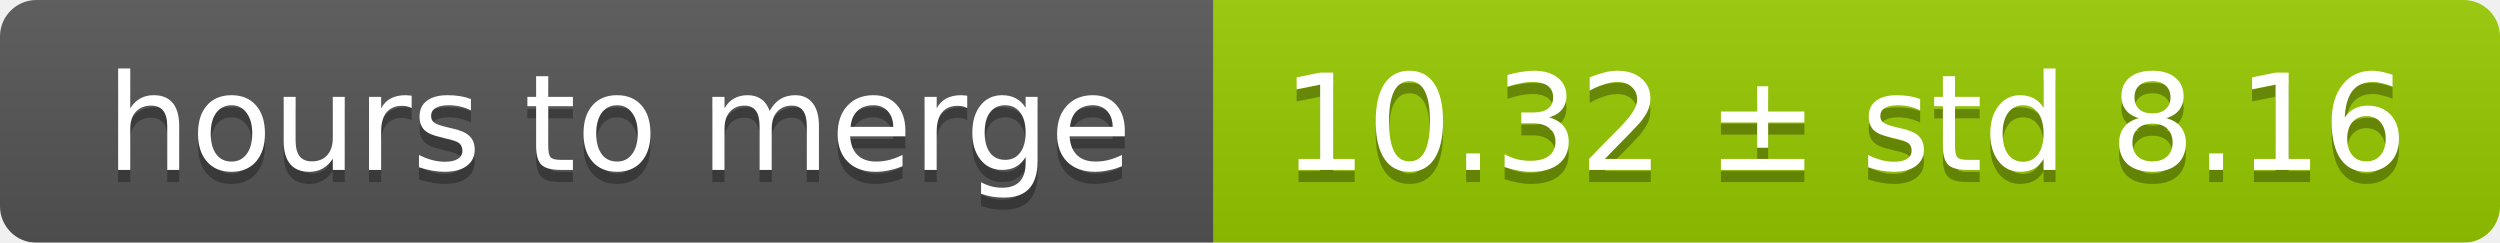
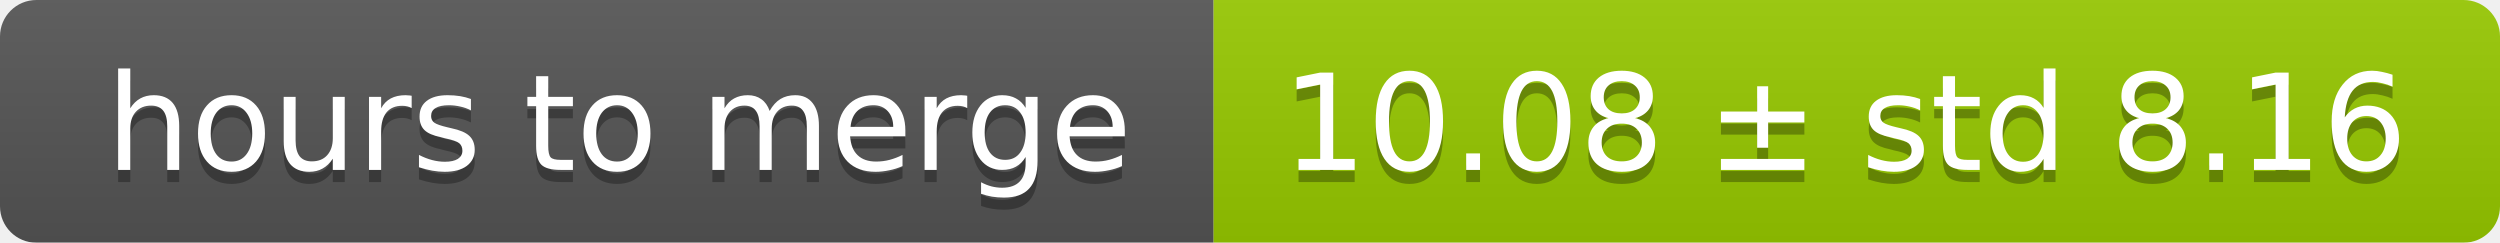
<svg xmlns="http://www.w3.org/2000/svg" width="206" height="20">
  <linearGradient id="smooth" x2="0" y2="100%">
    <stop offset="0" stop-color="#bbb" stop-opacity=".1" />
    <stop offset="1" stop-opacity=".1" />
  </linearGradient>
  <mask id="round">
    <rect width="206" height="20" rx="3" fill="#fff" />
  </mask>
  <g mask="url(#round)">
    <rect width="100" height="20" fill="#555" />
    <rect x="100" width="106" height="20" fill="#97ca00" />
    <rect width="206" height="20" fill="url(#smooth)" />
  </g>
  <g fill="#fff" text-anchor="middle" font-family="DejaVu Sans,Verdana,Geneva,sans-serif" font-size="11">
    <text x="51" y="15" fill="#010101" fill-opacity=".3">hours to merge</text>
    <text x="51" y="14">hours to merge</text>
-     <text x="152" y="15" fill="#010101" fill-opacity=".3">10.32 ± std 8.16</text>
-     <text x="152" y="14">10.32 ± std 8.16</text>
+     <text x="152" y="15" fill="#010101" fill-opacity=".3">10.08 ± std 8.16</text>
+     <text x="152" y="14">10.08 ± std 8.16</text>
  </g>
</svg>
